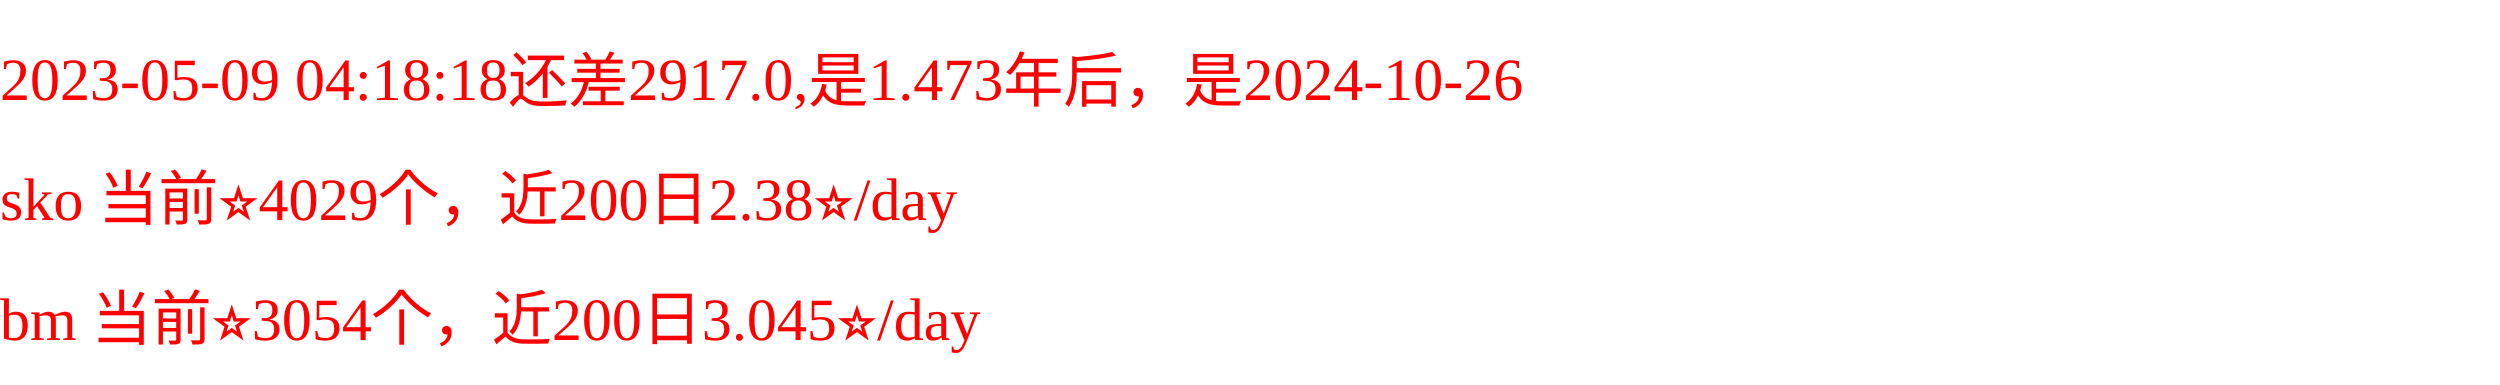
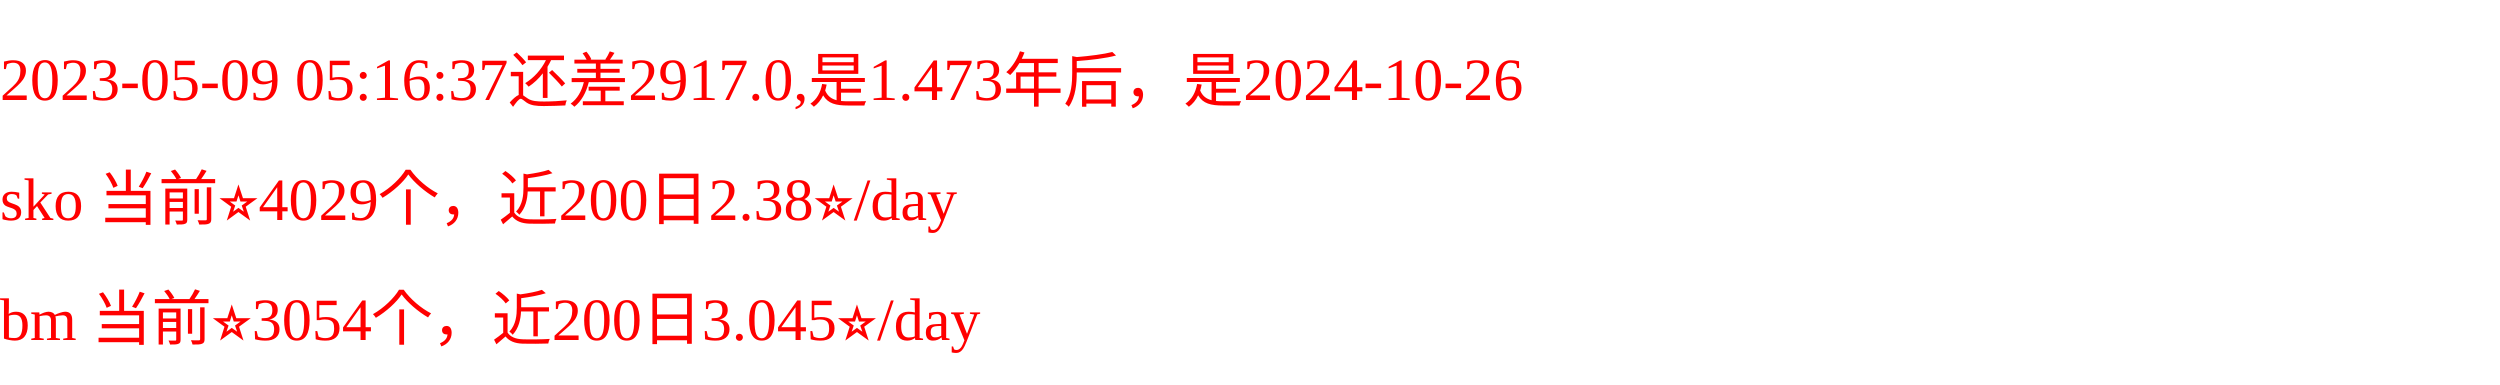
<svg xmlns="http://www.w3.org/2000/svg" width="500px" height="77px" fill="red">
-   <text y="20" fill="red">2023-05-09 04:18:18还差2917.0,是1.473年后，是2024-10-26</text>
+   <text y="20" fill="red">2023-05-09 05:16:37还差2917.0,是1.473年后，是2024-10-26</text>
  <text y="44" fill="red">sko 当前⭐️4029个，近200日2.38⭐️/day</text>
  <text y="68" fill="red">bm 当前⭐️3054个，近200日3.045⭐️/day</text>
</svg>
